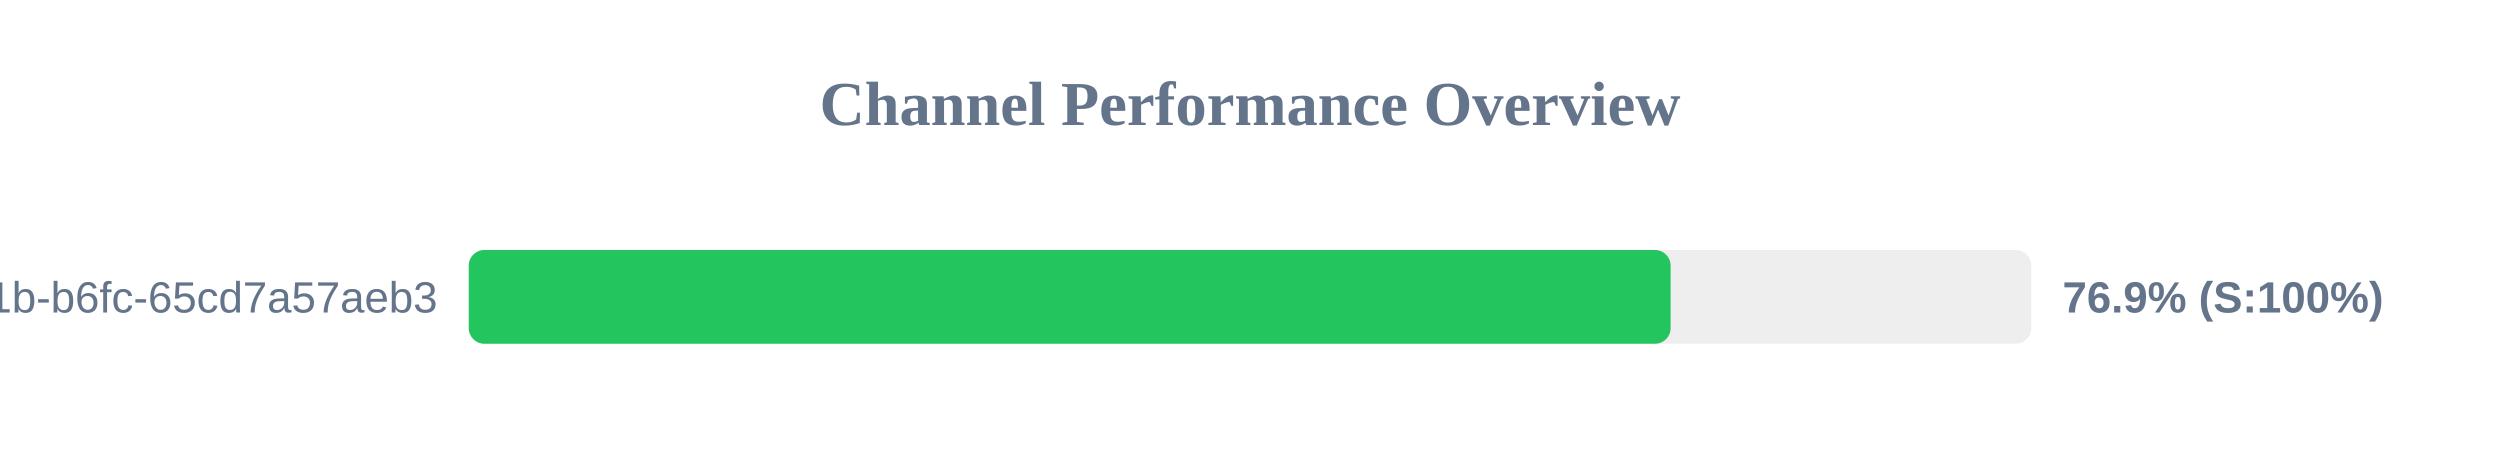
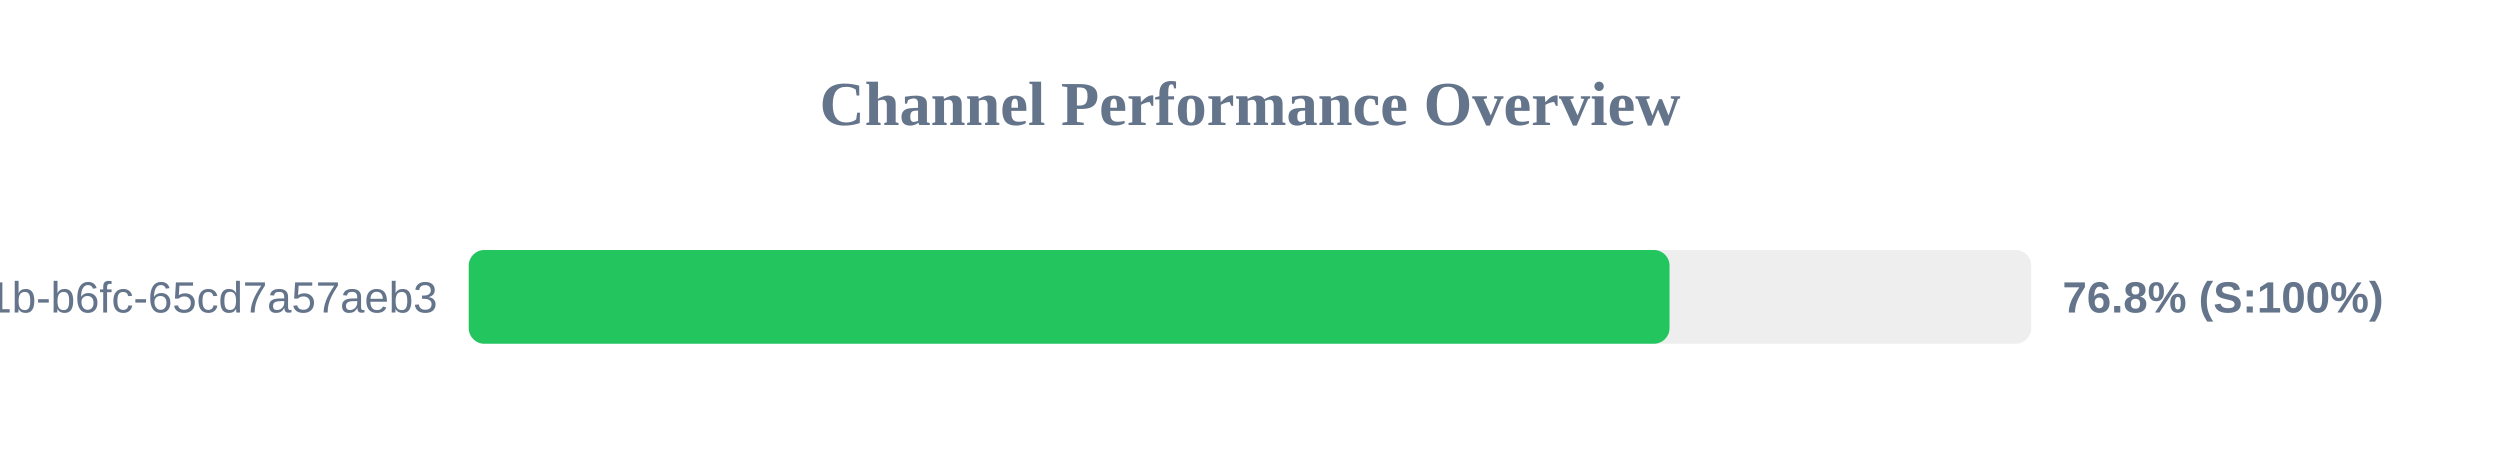
<svg xmlns="http://www.w3.org/2000/svg" width="800" height="150" version="1.1">
  <style>
        .row { font: 14px Arial; fill: #64748b; }
        .score { font: bold 14px Arial; fill: #64748b; }
    </style>
  <text x="400" y="40" text-anchor="middle" font-size="20px" font-weight="bold" fill="#64748b">Channel Performance Overview</text>
  <rect x="150" y="80" width="500" height="30" fill="#eee" rx="5" />
-   <rect x="150" y="80" width="384.6" height="30" fill="#22c55e" rx="5" />
+   <rect x="150" y="80" width="384.25" height="30" fill="#22c55e" rx="5" />
  <text x="140" y="100" text-anchor="end" class="row">?uuid=9c859345-959f-491b-b6fc-65cd7a57aeb3</text>
-   <text x="660" y="100" text-anchor="start" class="score">76.9% (S:100%)</text>
+   <text x="660" y="100" text-anchor="start" class="score">76.8% (S:100%)</text>
</svg>
